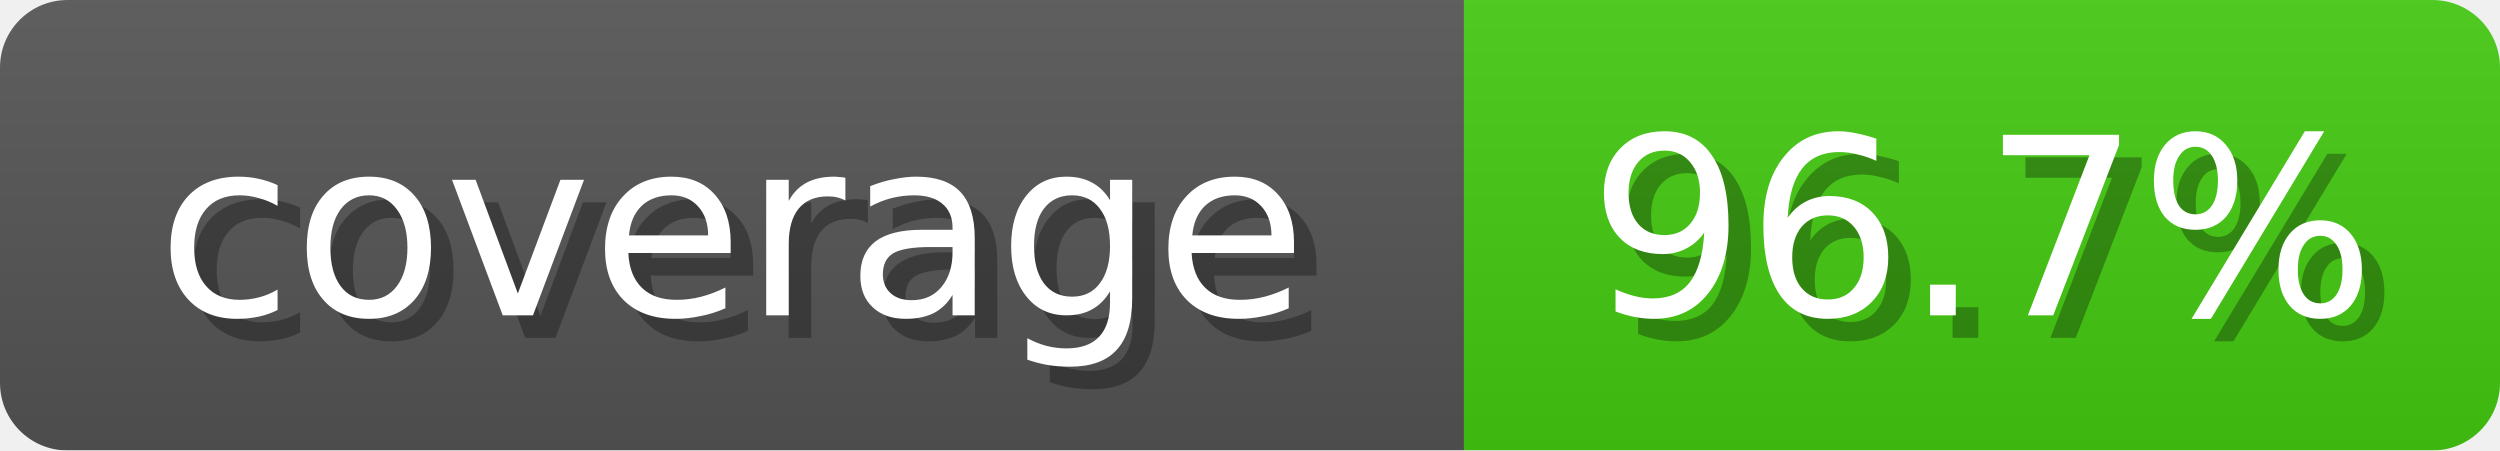
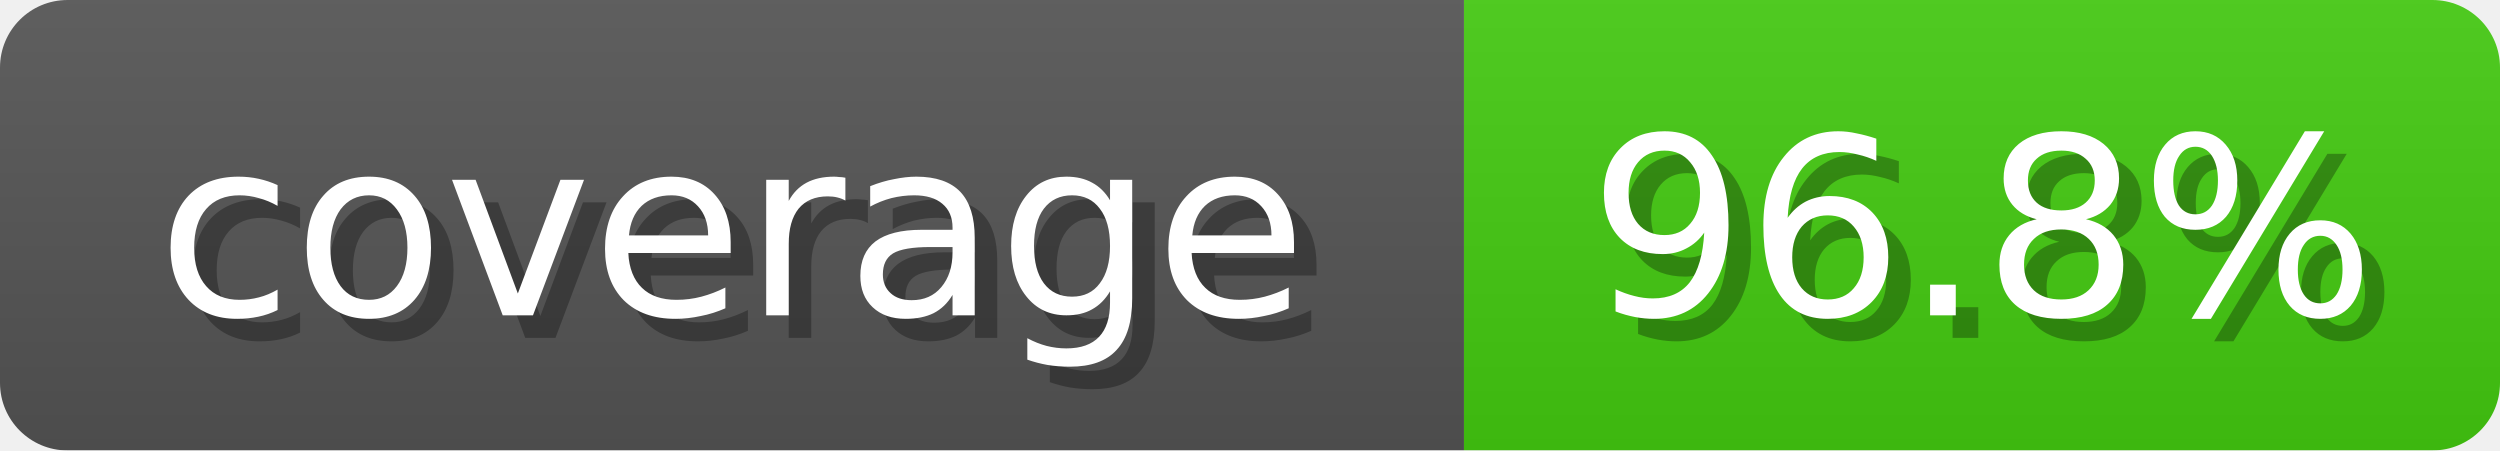
<svg xmlns="http://www.w3.org/2000/svg" width="111" height="20">
  <linearGradient id="b" x2="0" y2="100%">
    <stop offset="0" stop-color="#bbb" stop-opacity=".1" />
    <stop offset="1" stop-opacity=".1" />
  </linearGradient>
  <mask id="anybadge_1">
    <rect width="111" height="20" rx="3" fill="#fff" />
  </mask>
  <g mask="url(#anybadge_1)">
    <path fill="#555" d="M0 0h65v20H0z" />
    <path fill="#4C1" d="M65 0h46v20H65z" />
    <path fill="url(#b)" d="M0 0h111v20H0z" />
  </g>
  <g fill="#fff" text-anchor="middle" font-family="DejaVu Sans,Verdana,Geneva,sans-serif" font-size="11">
    <text x="33.5" y="15" fill="#010101" fill-opacity=".3">coverage</text>
    <text x="32.5" y="14">coverage</text>
  </g>
  <g fill="#fff" text-anchor="middle" font-family="DejaVu Sans,Verdana,Geneva,sans-serif" font-size="11">
-     <text x="89.0" y="15" fill="#010101" fill-opacity=".3">96.7%</text>
-     <text x="88.0" y="14">96.7%</text>
+     <text x="89.0" y="15" fill="#010101" fill-opacity=".3">96.8%</text>
+     <text x="88.0" y="14">96.8%</text>
  </g>
</svg>
